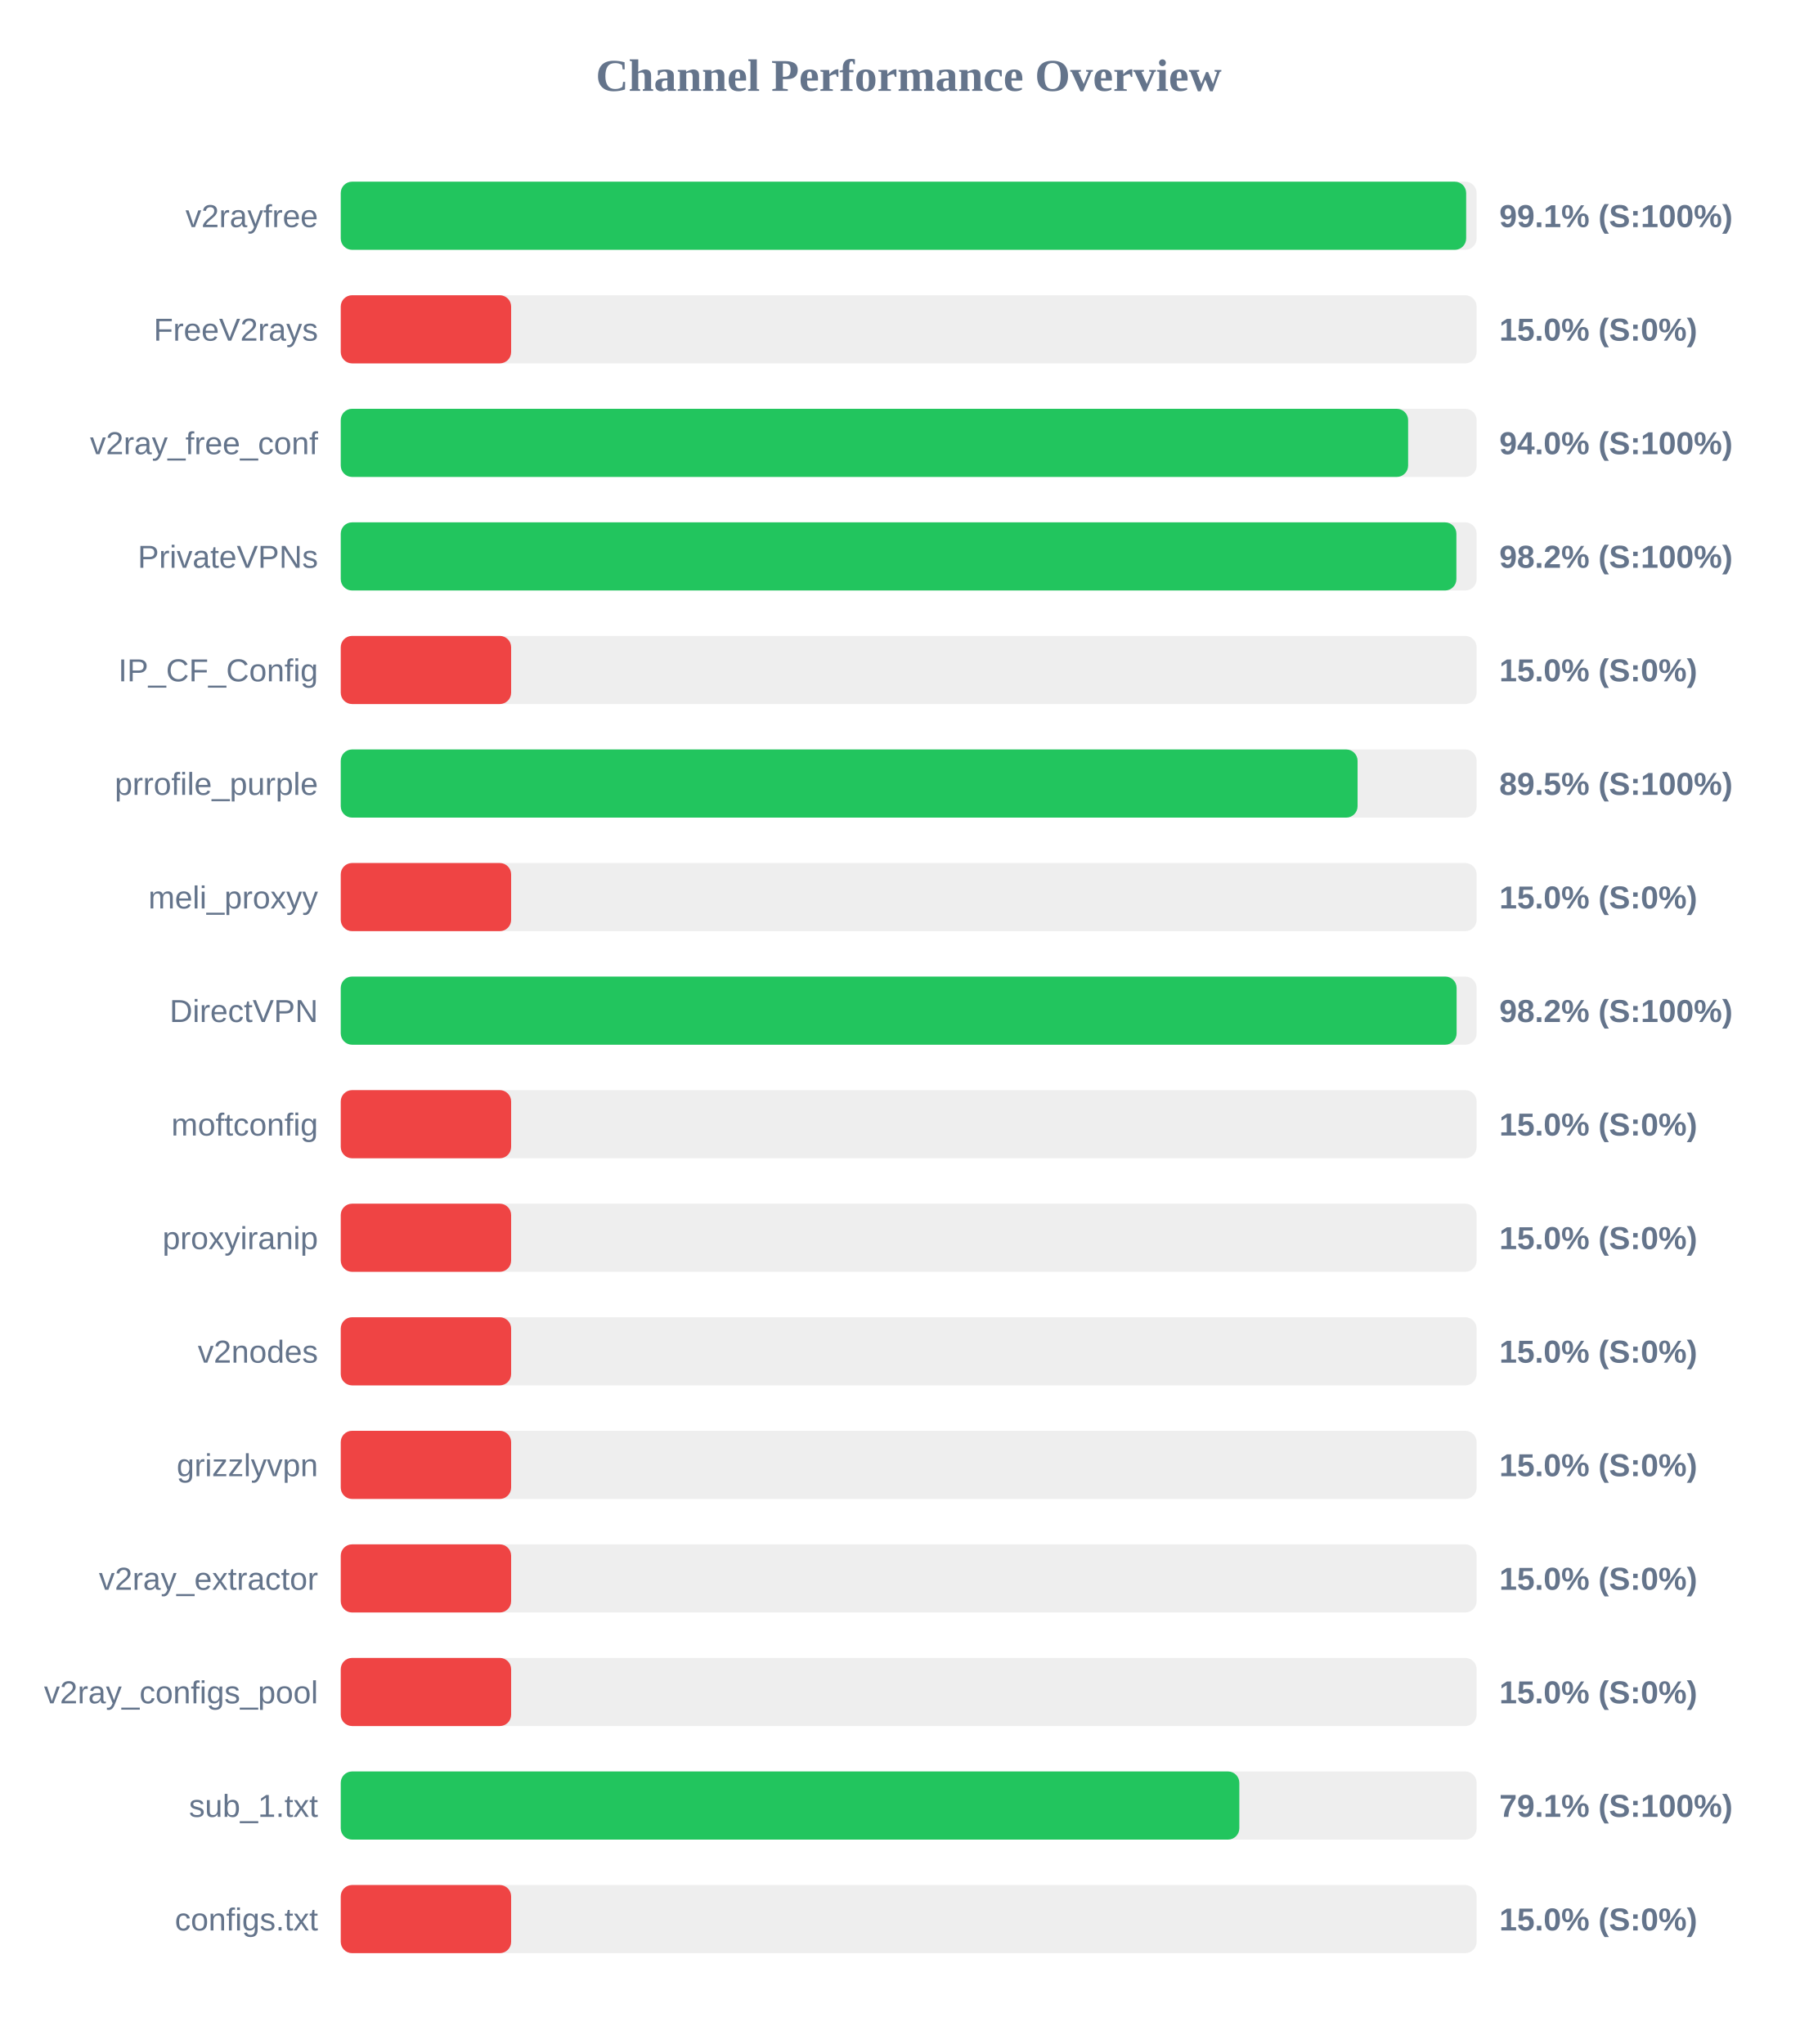
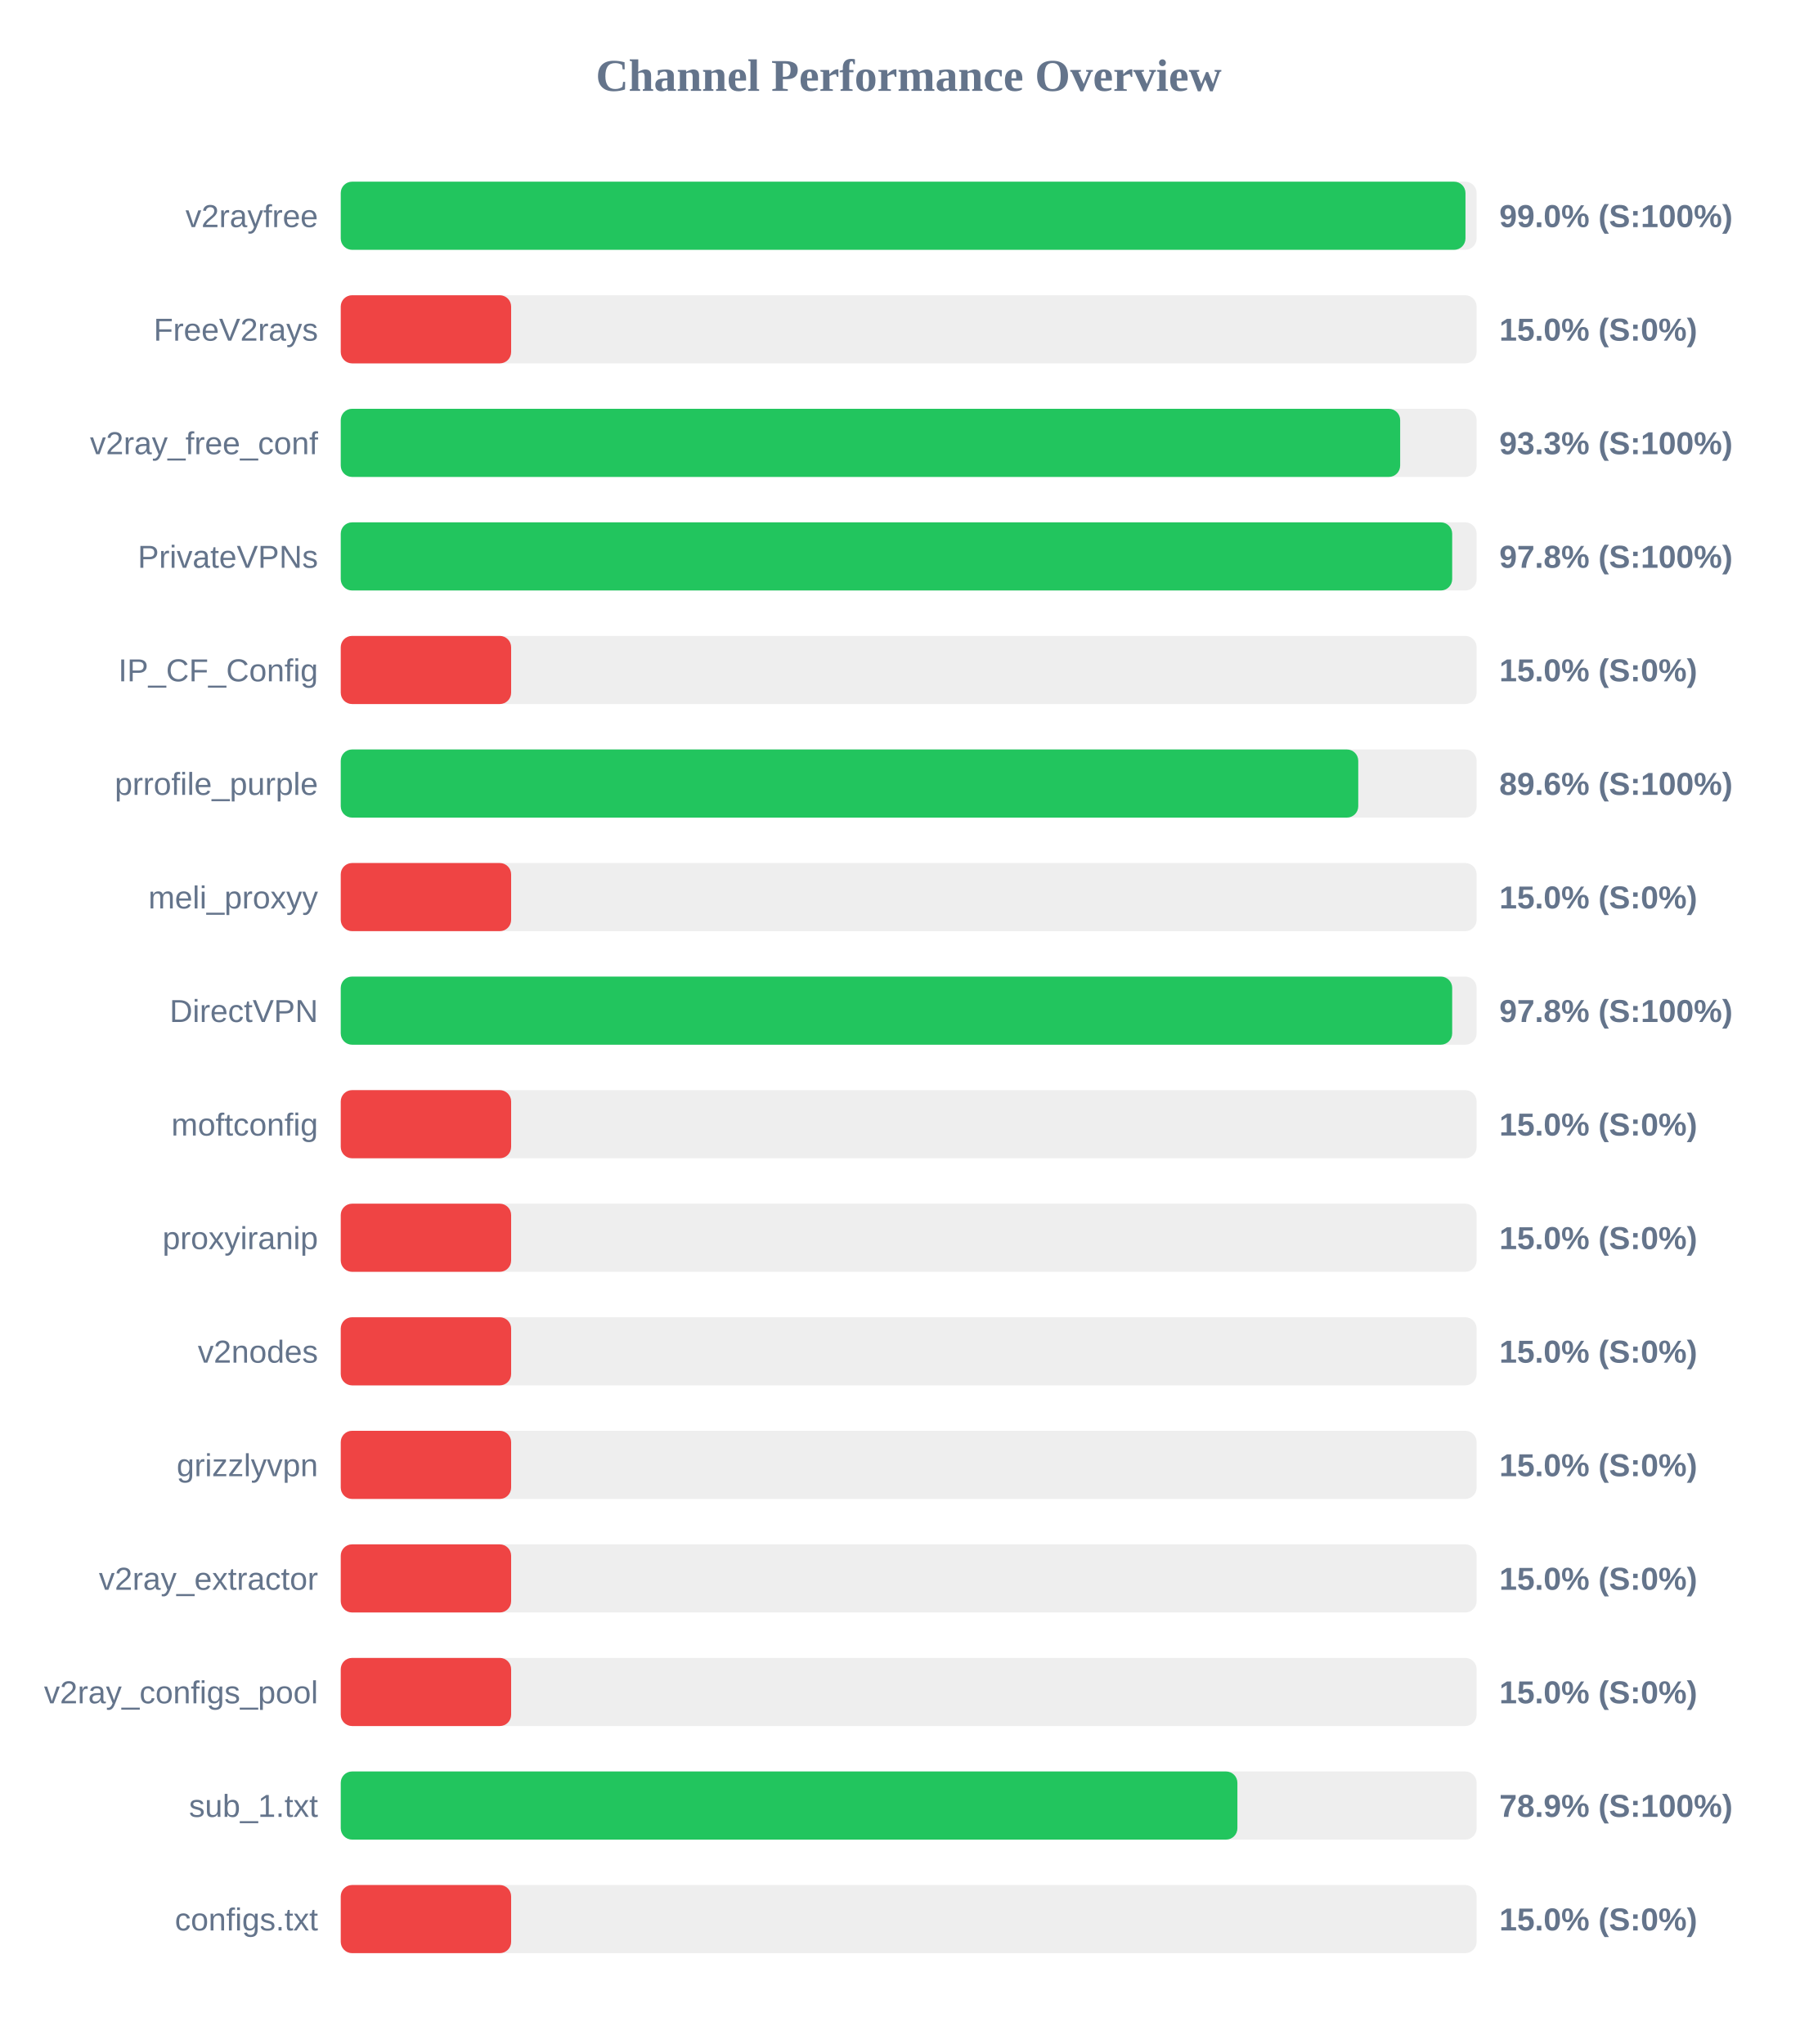
<svg xmlns="http://www.w3.org/2000/svg" width="800" height="900" version="1.1">
  <style>
        .row { font: 14px Arial; fill: #64748b; }
        .score { font: bold 14px Arial; fill: #64748b; }
    </style>
  <text x="400" y="40" text-anchor="middle" font-size="20px" font-weight="bold" fill="#64748b">Channel Performance Overview</text>
  <rect x="150" y="80" width="500" height="30" fill="#eee" rx="5" />
-   <rect x="150" y="80" width="495.4" height="30" fill="#22c55e" rx="5" />
+   <rect x="150" y="80" width="495.1" height="30" fill="#22c55e" rx="5" />
  <text x="140" y="100" text-anchor="end" class="row">v2rayfree</text>
-   <text x="660" y="100" text-anchor="start" class="score">99.1% (S:100%)</text>
+   <text x="660" y="100" text-anchor="start" class="score">99.0% (S:100%)</text>
  <rect x="150" y="130" width="500" height="30" fill="#eee" rx="5" />
  <rect x="150" y="130" width="75.0" height="30" fill="#ef4444" rx="5" />
  <text x="140" y="150" text-anchor="end" class="row">FreeV2rays</text>
  <text x="660" y="150" text-anchor="start" class="score">15.0% (S:0%)</text>
  <rect x="150" y="180" width="500" height="30" fill="#eee" rx="5" />
-   <rect x="150" y="180" width="469.85" height="30" fill="#22c55e" rx="5" />
+   <rect x="150" y="180" width="466.35" height="30" fill="#22c55e" rx="5" />
  <text x="140" y="200" text-anchor="end" class="row">v2ray_free_conf</text>
-   <text x="660" y="200" text-anchor="start" class="score">94.0% (S:100%)</text>
+   <text x="660" y="200" text-anchor="start" class="score">93.3% (S:100%)</text>
  <rect x="150" y="230" width="500" height="30" fill="#eee" rx="5" />
-   <rect x="150" y="230" width="491.1" height="30" fill="#22c55e" rx="5" />
+   <rect x="150" y="230" width="489.25" height="30" fill="#22c55e" rx="5" />
  <text x="140" y="250" text-anchor="end" class="row">PrivateVPNs</text>
-   <text x="660" y="250" text-anchor="start" class="score">98.2% (S:100%)</text>
+   <text x="660" y="250" text-anchor="start" class="score">97.8% (S:100%)</text>
  <rect x="150" y="280" width="500" height="30" fill="#eee" rx="5" />
  <rect x="150" y="280" width="75.0" height="30" fill="#ef4444" rx="5" />
  <text x="140" y="300" text-anchor="end" class="row">IP_CF_Config</text>
  <text x="660" y="300" text-anchor="start" class="score">15.0% (S:0%)</text>
  <rect x="150" y="330" width="500" height="30" fill="#eee" rx="5" />
-   <rect x="150" y="330" width="447.6" height="30" fill="#22c55e" rx="5" />
+   <rect x="150" y="330" width="447.9" height="30" fill="#22c55e" rx="5" />
  <text x="140" y="350" text-anchor="end" class="row">prrofile_purple</text>
-   <text x="660" y="350" text-anchor="start" class="score">89.5% (S:100%)</text>
+   <text x="660" y="350" text-anchor="start" class="score">89.6% (S:100%)</text>
  <rect x="150" y="380" width="500" height="30" fill="#eee" rx="5" />
  <rect x="150" y="380" width="75.0" height="30" fill="#ef4444" rx="5" />
  <text x="140" y="400" text-anchor="end" class="row">meli_proxyy</text>
  <text x="660" y="400" text-anchor="start" class="score">15.0% (S:0%)</text>
  <rect x="150" y="430" width="500" height="30" fill="#eee" rx="5" />
-   <rect x="150" y="430" width="491.2" height="30" fill="#22c55e" rx="5" />
+   <rect x="150" y="430" width="489.25" height="30" fill="#22c55e" rx="5" />
  <text x="140" y="450" text-anchor="end" class="row">DirectVPN</text>
-   <text x="660" y="450" text-anchor="start" class="score">98.2% (S:100%)</text>
+   <text x="660" y="450" text-anchor="start" class="score">97.8% (S:100%)</text>
  <rect x="150" y="480" width="500" height="30" fill="#eee" rx="5" />
  <rect x="150" y="480" width="75.0" height="30" fill="#ef4444" rx="5" />
  <text x="140" y="500" text-anchor="end" class="row">moftconfig</text>
  <text x="660" y="500" text-anchor="start" class="score">15.0% (S:0%)</text>
  <rect x="150" y="530" width="500" height="30" fill="#eee" rx="5" />
  <rect x="150" y="530" width="75.0" height="30" fill="#ef4444" rx="5" />
  <text x="140" y="550" text-anchor="end" class="row">proxyiranip</text>
  <text x="660" y="550" text-anchor="start" class="score">15.0% (S:0%)</text>
  <rect x="150" y="580" width="500" height="30" fill="#eee" rx="5" />
  <rect x="150" y="580" width="75.0" height="30" fill="#ef4444" rx="5" />
  <text x="140" y="600" text-anchor="end" class="row">v2nodes</text>
  <text x="660" y="600" text-anchor="start" class="score">15.0% (S:0%)</text>
  <rect x="150" y="630" width="500" height="30" fill="#eee" rx="5" />
  <rect x="150" y="630" width="75.0" height="30" fill="#ef4444" rx="5" />
  <text x="140" y="650" text-anchor="end" class="row">grizzlyvpn</text>
  <text x="660" y="650" text-anchor="start" class="score">15.0% (S:0%)</text>
  <rect x="150" y="680" width="500" height="30" fill="#eee" rx="5" />
  <rect x="150" y="680" width="75.0" height="30" fill="#ef4444" rx="5" />
  <text x="140" y="700" text-anchor="end" class="row">v2ray_extractor</text>
  <text x="660" y="700" text-anchor="start" class="score">15.0% (S:0%)</text>
  <rect x="150" y="730" width="500" height="30" fill="#eee" rx="5" />
  <rect x="150" y="730" width="75.0" height="30" fill="#ef4444" rx="5" />
  <text x="140" y="750" text-anchor="end" class="row">v2ray_configs_pool</text>
  <text x="660" y="750" text-anchor="start" class="score">15.0% (S:0%)</text>
  <rect x="150" y="780" width="500" height="30" fill="#eee" rx="5" />
-   <rect x="150" y="780" width="395.55" height="30" fill="#22c55e" rx="5" />
+   <rect x="150" y="780" width="394.7" height="30" fill="#22c55e" rx="5" />
  <text x="140" y="800" text-anchor="end" class="row">sub_1.txt</text>
-   <text x="660" y="800" text-anchor="start" class="score">79.1% (S:100%)</text>
+   <text x="660" y="800" text-anchor="start" class="score">78.9% (S:100%)</text>
  <rect x="150" y="830" width="500" height="30" fill="#eee" rx="5" />
  <rect x="150" y="830" width="75.0" height="30" fill="#ef4444" rx="5" />
  <text x="140" y="850" text-anchor="end" class="row">configs.txt</text>
  <text x="660" y="850" text-anchor="start" class="score">15.0% (S:0%)</text>
</svg>
